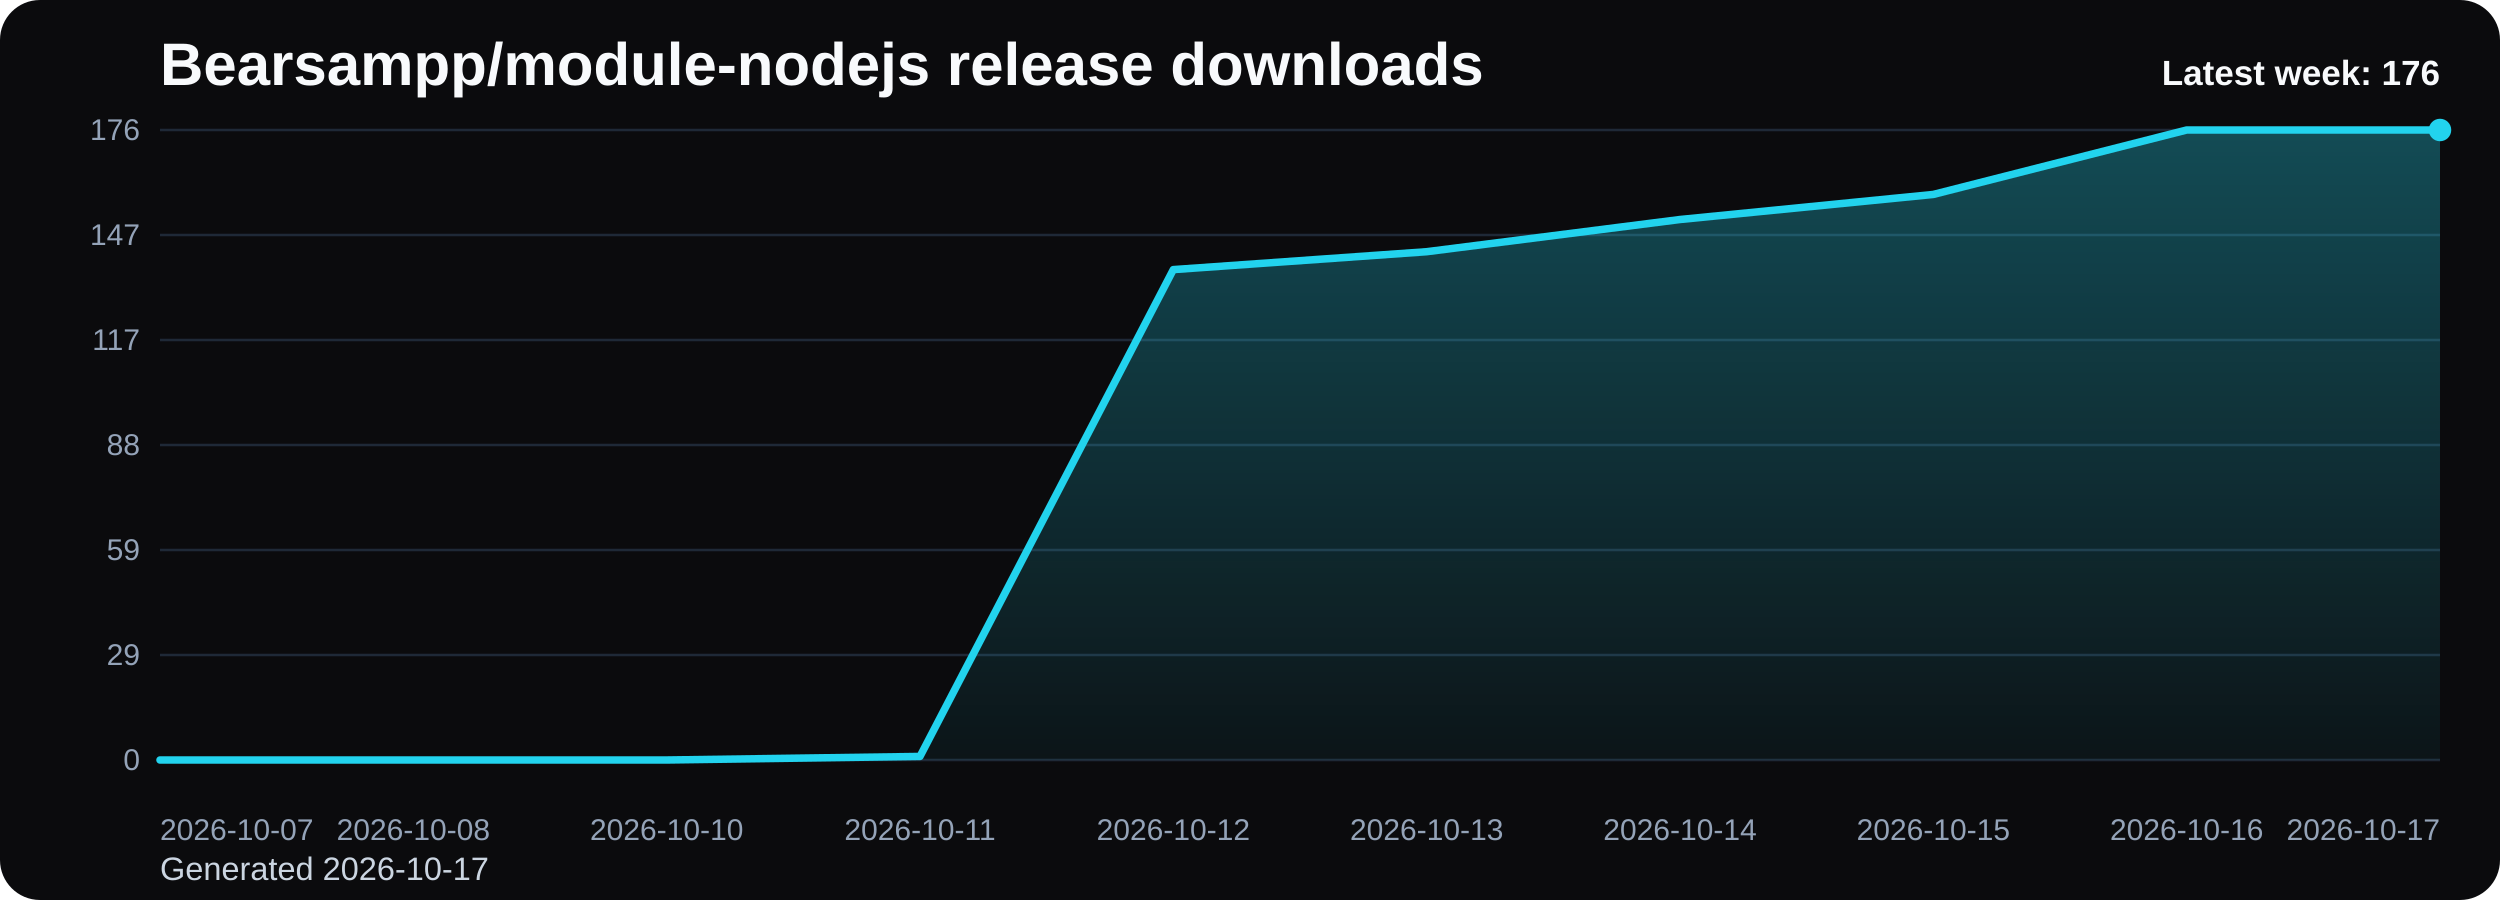
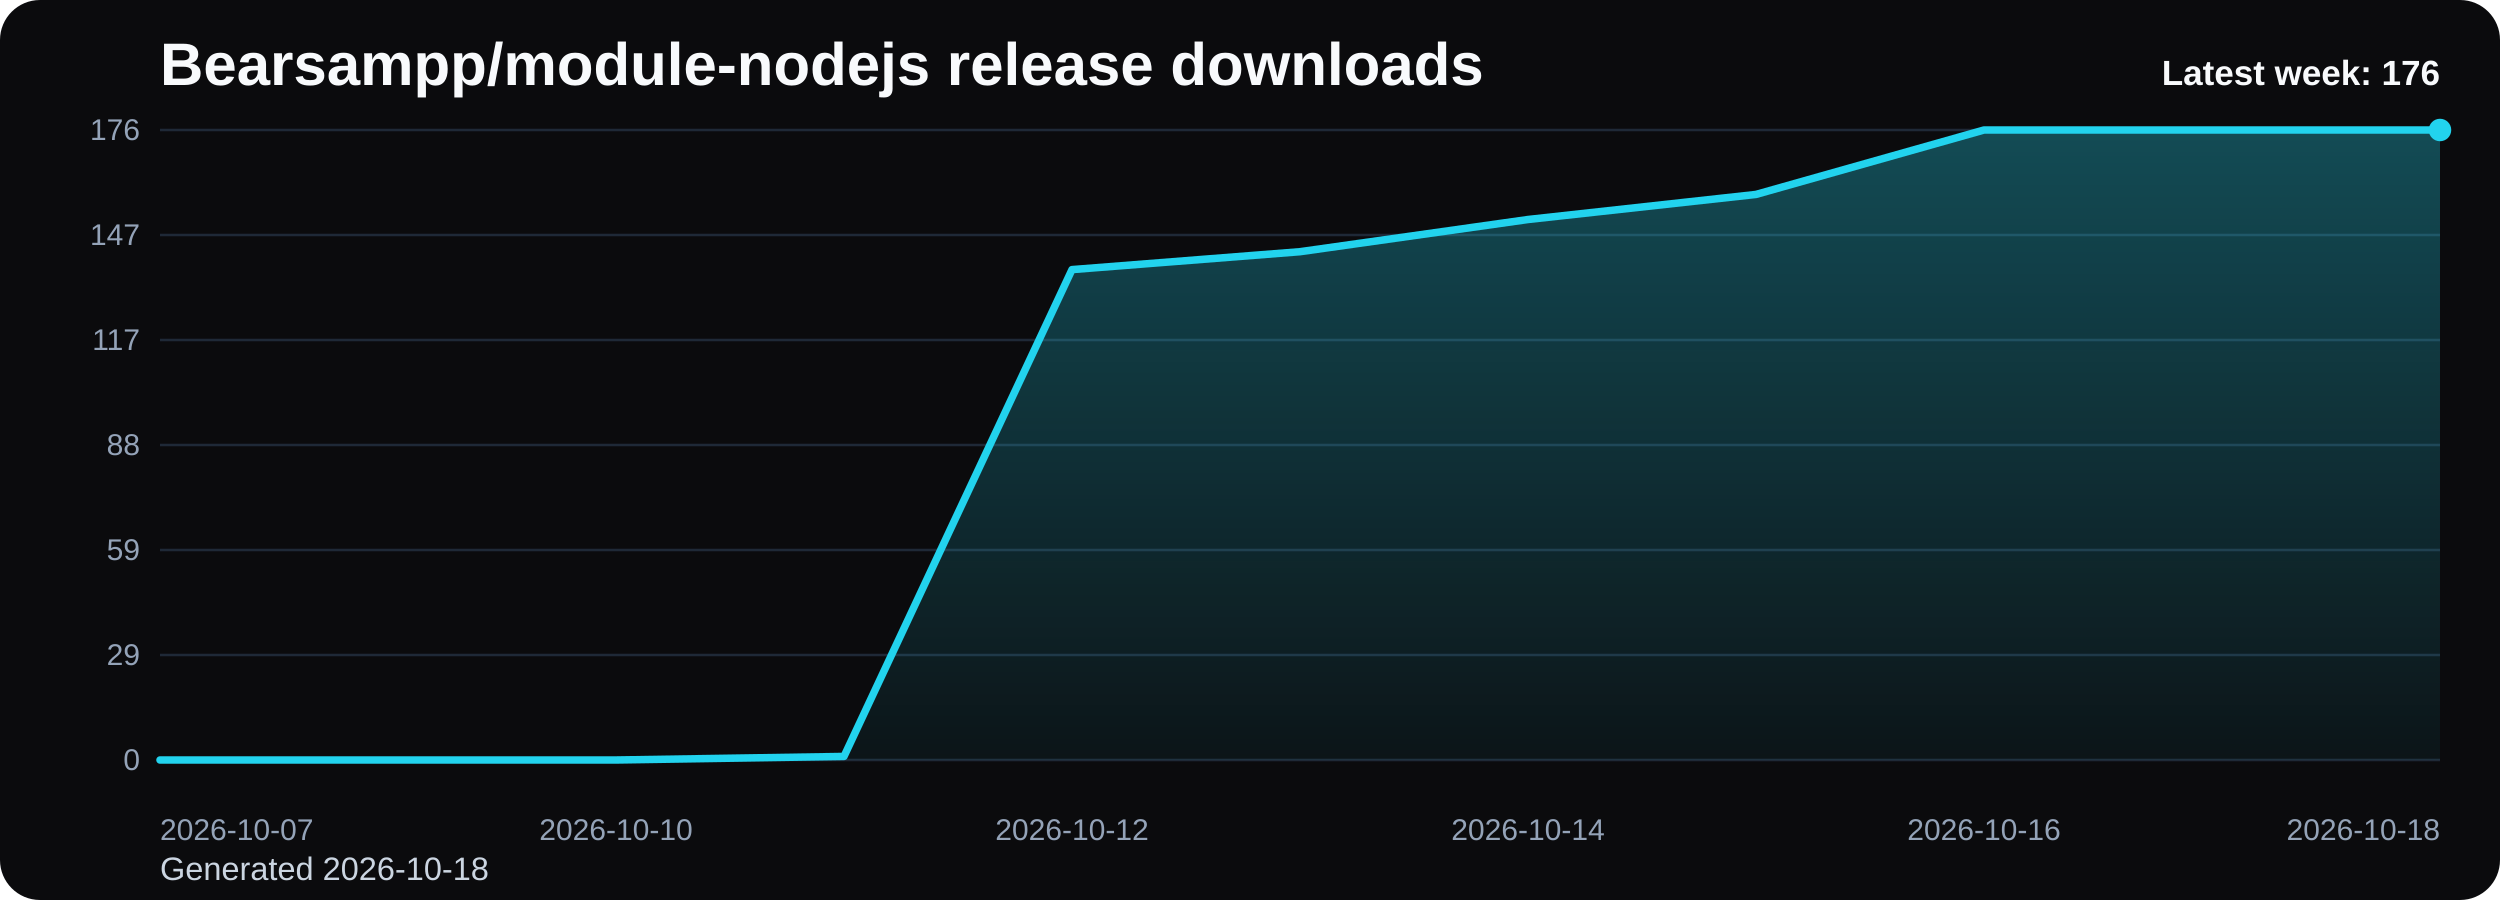
<svg xmlns="http://www.w3.org/2000/svg" viewBox="0 0 1000 360" role="img" aria-label="Bearsampp/module-nodejs release downloads chart">
  <defs>
    <linearGradient id="fill-weekly-black" x1="0" y1="0" x2="0" y2="1">
      <stop offset="0%" stop-color="#22d3ee" stop-opacity="0.32" />
      <stop offset="100%" stop-color="#22d3ee" stop-opacity="0.05" />
    </linearGradient>
    <style>
      .bg { fill: #0b0b0d; }
      .title { font: 700 24px Arial, sans-serif; fill: #f8fafc; }
      .sub { font: 400 13px Arial, sans-serif; fill: #cbd5e1; }
      .grid { stroke: #1f2937; stroke-width: 1; }
      .axis { font: 400 12px Arial, sans-serif; fill: #94a3b8; }
      .line { fill: none; stroke: #22d3ee; stroke-width: 3; stroke-linecap: round; stroke-linejoin: round; }
      .dot { fill: #22d3ee; }
      .value { font: 600 11px Arial, sans-serif; fill: #cbd5e1; }
      .latest { font: 700 14px Arial, sans-serif; fill: #f8fafc; }
    </style>
  </defs>
  <rect class="bg" x="0" y="0" width="1000" height="360" rx="16" />
  <text class="title" x="64" y="34">Bearsampp/module-nodejs release downloads</text>
-   <text class="sub" x="64" y="352">Generated 2026-10-17</text>
+   <text class="sub" x="64" y="352">Generated 2026-10-18</text>
  <line x1="64" y1="52.00" x2="976" y2="52.00" class="grid" />
  <text x="56" y="56.00" text-anchor="end" class="axis">176</text>
  <line x1="64" y1="94.00" x2="976" y2="94.00" class="grid" />
  <text x="56" y="98.00" text-anchor="end" class="axis">147</text>
  <line x1="64" y1="136.00" x2="976" y2="136.00" class="grid" />
  <text x="56" y="140.00" text-anchor="end" class="axis">117</text>
  <line x1="64" y1="178.00" x2="976" y2="178.00" class="grid" />
  <text x="56" y="182.00" text-anchor="end" class="axis">88</text>
  <line x1="64" y1="220.00" x2="976" y2="220.00" class="grid" />
  <text x="56" y="224.00" text-anchor="end" class="axis">59</text>
  <line x1="64" y1="262.00" x2="976" y2="262.00" class="grid" />
  <text x="56" y="266.00" text-anchor="end" class="axis">29</text>
  <line x1="64" y1="304.00" x2="976" y2="304.00" class="grid" />
  <text x="56" y="308.00" text-anchor="end" class="axis">0</text>
-   <path d="M 64.00 304 L 64.00 304.00 L 165.33 304.00 L 266.67 304.00 L 368.00 302.57 L 469.33 107.84 L 570.67 100.68 L 672.00 87.80 L 773.33 77.77 L 874.67 52.00 L 976.00 52.00 L 976.00 304 Z" fill="url(#fill-weekly-black)" />
-   <polyline class="line" points="64.00,304.00 165.33,304.00 266.67,304.00 368.00,302.57 469.33,107.84 570.67,100.68 672.00,87.80 773.33,77.77 874.67,52.00 976.00,52.00" />
+   <path d="M 64.00 304 L 64.00 304.00 L 155.20 304.00 L 246.40 304.00 L 337.60 302.57 L 428.80 107.84 L 520.00 100.68 L 611.20 87.80 L 702.40 77.77 L 793.60 52.00 L 884.80 52.00 L 976.00 52.00 L 976.00 304 Z" fill="url(#fill-weekly-black)" />
+   <polyline class="line" points="64.00,304.00 155.20,304.00 246.40,304.00 337.60,302.57 428.80,107.84 520.00,100.68 611.20,87.80 702.40,77.77 793.60,52.00 884.80,52.00 976.00,52.00" />
  <circle class="dot" cx="976.00" cy="52.00" r="4.5" />
  <text class="axis" x="64.00" y="336" text-anchor="start">2026-10-07</text>
-   <text class="axis" x="165.33" y="336" text-anchor="middle">2026-10-08</text>
-   <text class="axis" x="266.67" y="336" text-anchor="middle">2026-10-10</text>
-   <text class="axis" x="368.00" y="336" text-anchor="middle">2026-10-11</text>
-   <text class="axis" x="469.33" y="336" text-anchor="middle">2026-10-12</text>
-   <text class="axis" x="570.67" y="336" text-anchor="middle">2026-10-13</text>
-   <text class="axis" x="672.00" y="336" text-anchor="middle">2026-10-14</text>
-   <text class="axis" x="773.33" y="336" text-anchor="middle">2026-10-15</text>
-   <text class="axis" x="874.67" y="336" text-anchor="middle">2026-10-16</text>
-   <text class="axis" x="976.00" y="336" text-anchor="end">2026-10-17</text>
+   <text class="axis" x="246.40" y="336" text-anchor="middle">2026-10-10</text>
+   <text class="axis" x="428.80" y="336" text-anchor="middle">2026-10-12</text>
+   <text class="axis" x="611.20" y="336" text-anchor="middle">2026-10-14</text>
+   <text class="axis" x="793.60" y="336" text-anchor="middle">2026-10-16</text>
+   <text class="axis" x="976.00" y="336" text-anchor="end">2026-10-18</text>
  <text class="latest" x="976" y="34" text-anchor="end">Latest week: 176</text>
</svg>
